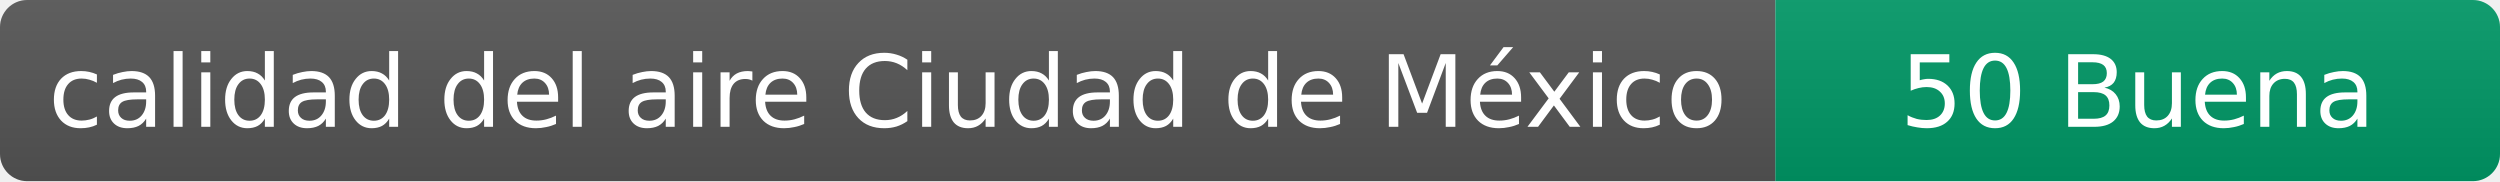
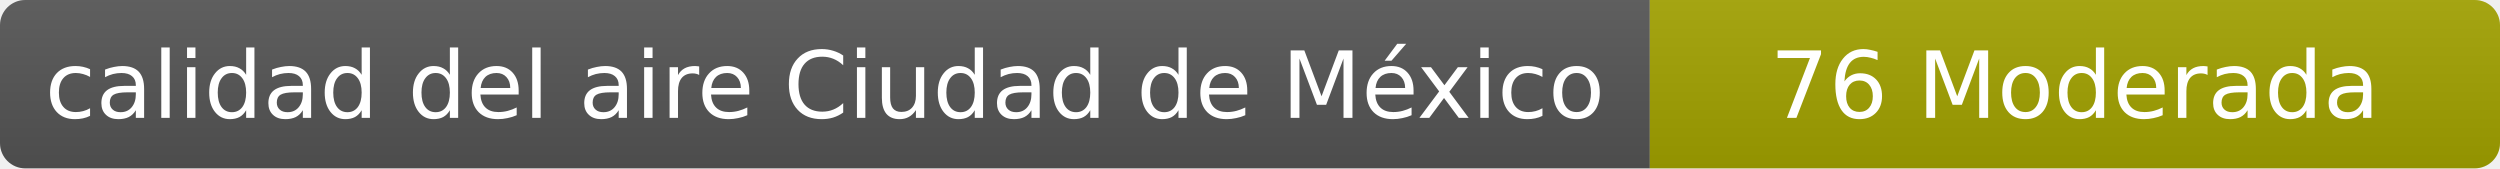
- <svg xmlns="http://www.w3.org/2000/svg" width="276" height="20" role="img" aria-label="calidad del aire: 50 Buena">
+ <svg xmlns="http://www.w3.org/2000/svg" width="297" height="20" role="img" aria-label="calidad del aire: 76 Moderada">
  <linearGradient id="s" x2="0" y2="100%">
    <stop offset="0" stop-color="#bbb" stop-opacity=".1" />
    <stop offset="1" stop-opacity=".1" />
  </linearGradient>
  <clipPath id="r">
-     <rect width="276" height="20" rx="3" fill="#fff" />
+     <rect width="297" height="20" rx="3" fill="#fff" />
  </clipPath>
  <g clip-path="url(#r)">
    <rect width="196" height="20" fill="#555" />
-     <rect x="196" width="80" height="20" fill="#009966" />
-     <rect width="276" height="20" fill="url(#s)" />
+     <rect x="196" width="101" height="20" fill="#a3a300" />
+     <rect width="297" height="20" fill="url(#s)" />
  </g>
  <g fill="#fff" text-anchor="middle" font-family="Verdana,Geneva,DejaVu Sans,sans-serif" font-size="11">
    <text x="98" y="14">calidad del aire Ciudad de México</text>
-     <text x="236" y="14">50 Buena</text>
+     <text x="246.5" y="14">76 Moderada</text>
  </g>
</svg>
